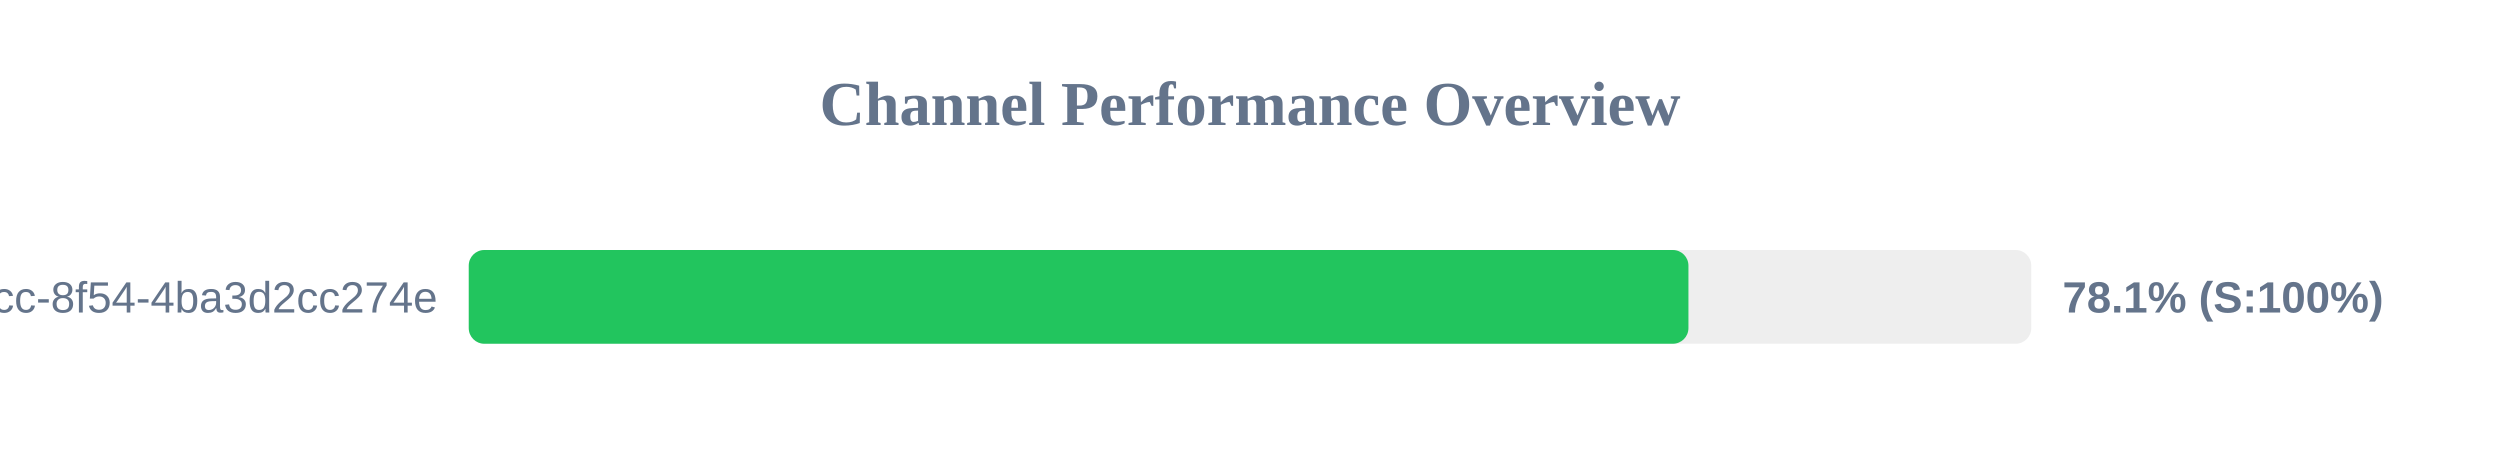
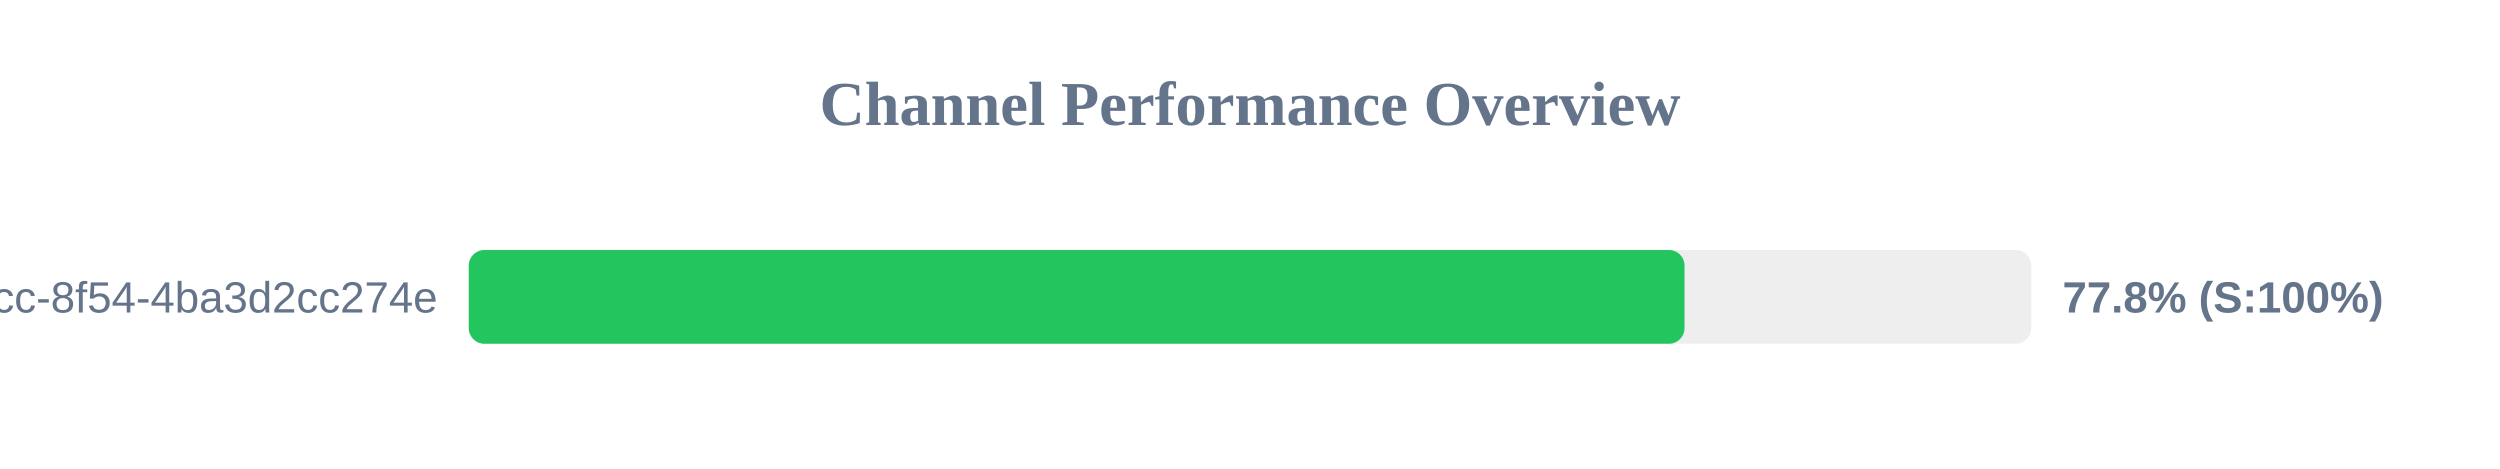
<svg xmlns="http://www.w3.org/2000/svg" width="800" height="150" version="1.1">
  <style>
        .row { font: 14px Arial; fill: #64748b; }
        .score { font: bold 14px Arial; fill: #64748b; }
    </style>
  <text x="400" y="40" text-anchor="middle" font-size="20px" font-weight="bold" fill="#64748b">Channel Performance Overview</text>
  <rect x="150" y="80" width="500" height="30" fill="#eee" rx="5" />
-   <rect x="150" y="80" width="390.3" height="30" fill="#22c55e" rx="5" />
+   <rect x="150" y="80" width="389.05" height="30" fill="#22c55e" rx="5" />
  <text x="140" y="100" text-anchor="end" class="row">?uuid=45cc0b3a-0adb-4dcc-8f54-4ba3d2cc274e</text>
-   <text x="660" y="100" text-anchor="start" class="score">78.1% (S:100%)</text>
+   <text x="660" y="100" text-anchor="start" class="score">77.8% (S:100%)</text>
</svg>
